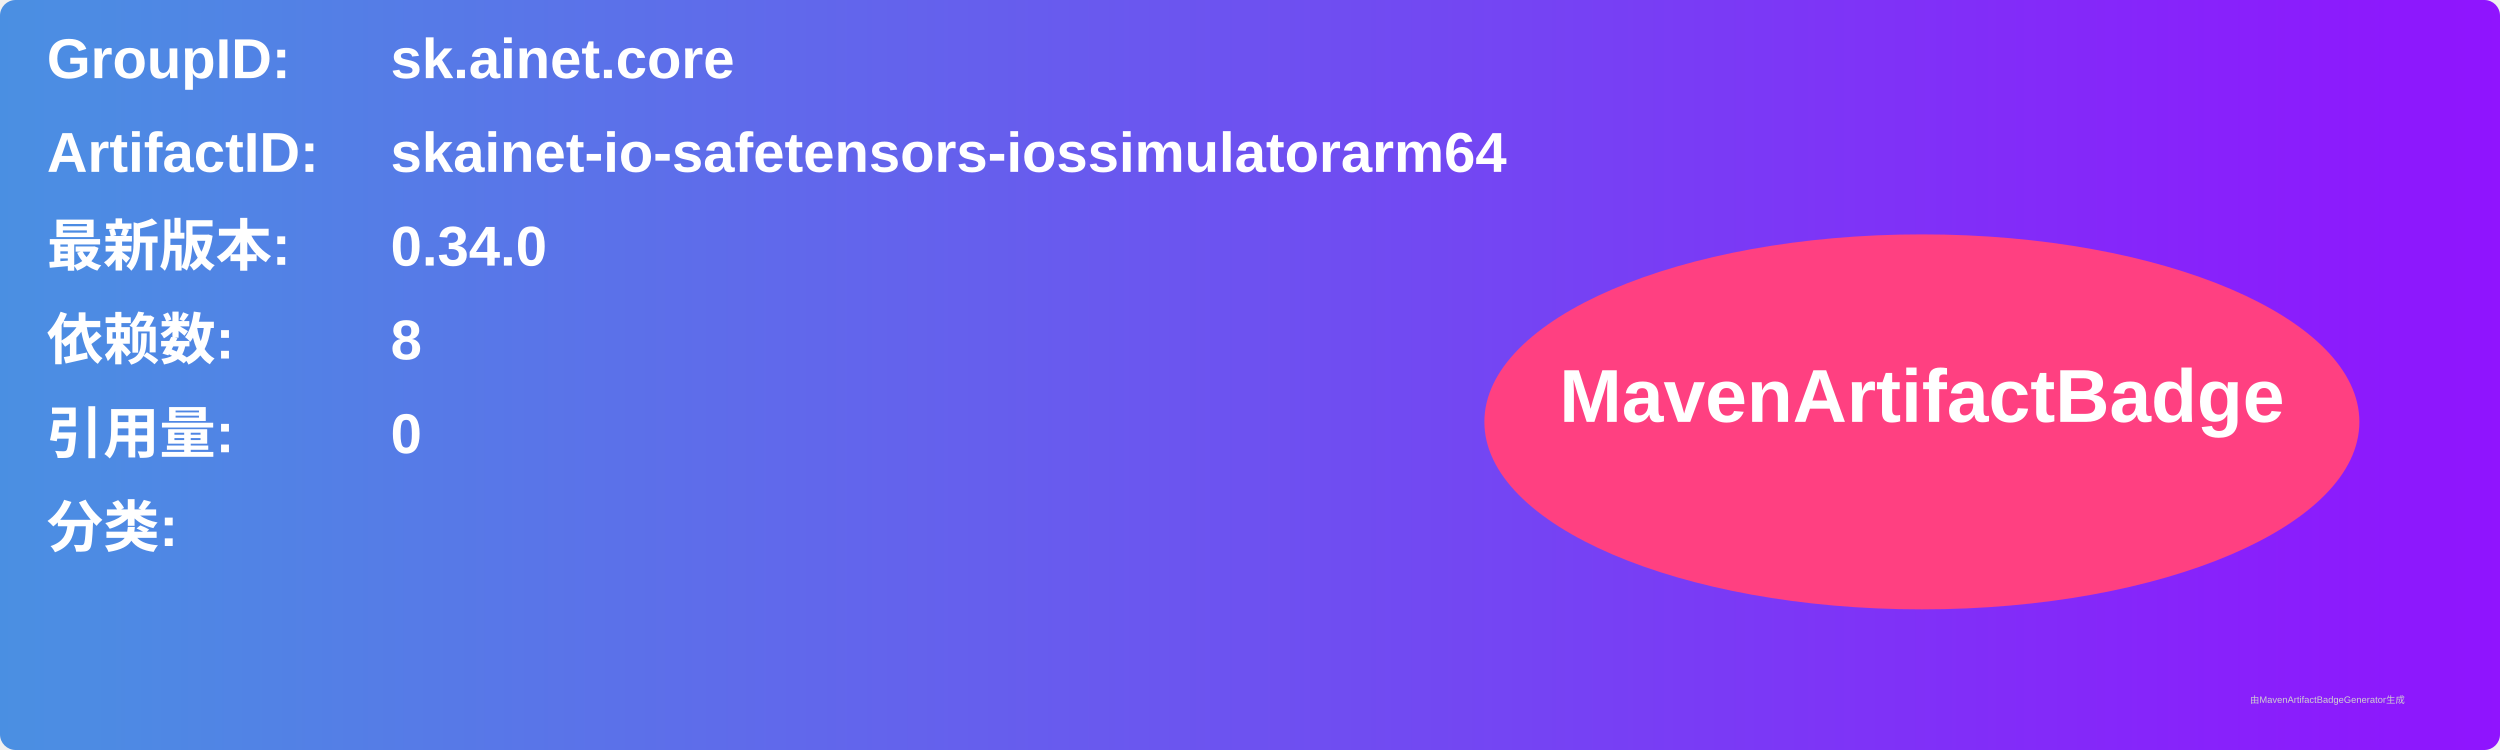
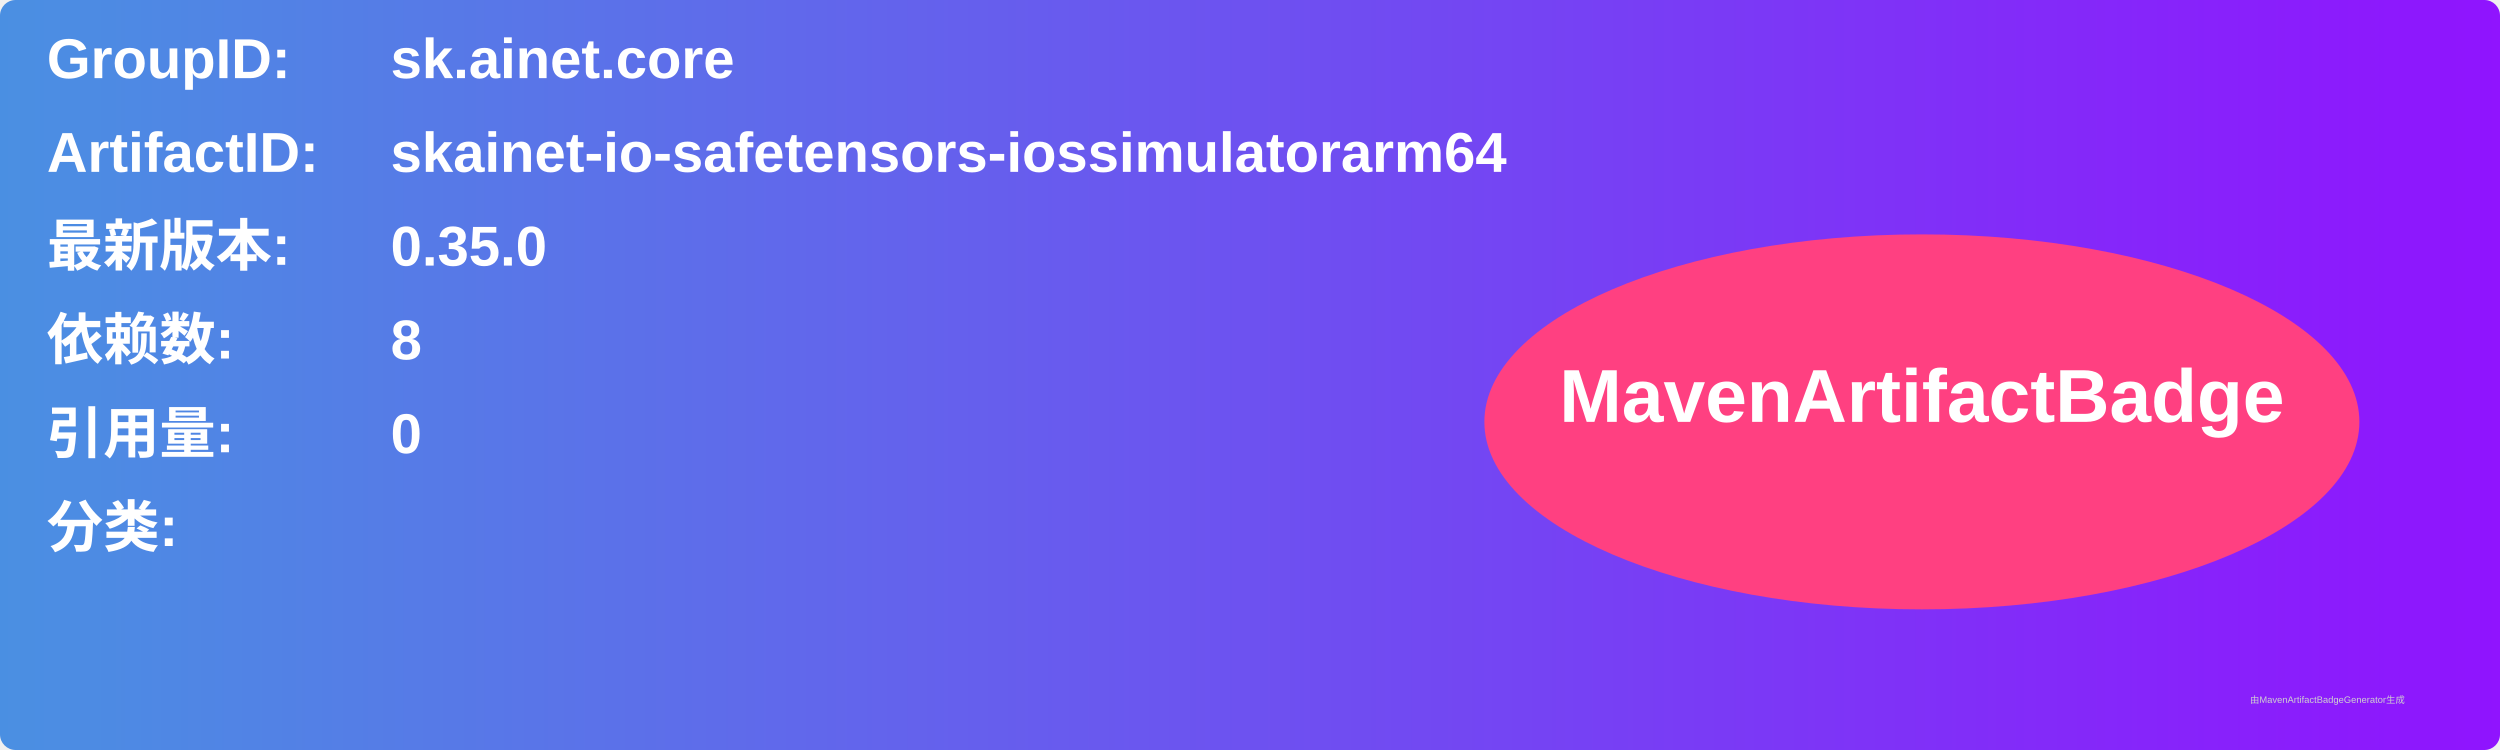
<svg xmlns="http://www.w3.org/2000/svg" width="800" height="240" viewBox="0 0 800 240">
  <linearGradient id="grad" x1="0%" y1="0%" x2="100%" y2="0%">
    <stop offset="0%" stop-color="#4a90e2" />
    <stop offset="100%" stop-color="#9013fe" />
  </linearGradient>
  <rect width="100%" height="100%" rx="5" ry="5" fill="url(#grad)" />
  <g transform="translate(15, 15)">
    <text x="0" y="10" font-family="Arial" font-size="18" fill="white" font-weight="bold" width="260">GroupID:</text>
    <text x="110" y="10" font-family="Arial" font-size="18" fill="white" font-weight="bold" width="460">sk.ainet.core</text>
    <text x="0" y="40" font-family="Arial" font-size="18" fill="white" font-weight="bold" width="260">ArtifactID:</text>
    <text x="110" y="40" font-family="Arial" font-size="18" fill="white" font-weight="bold" width="460">skainet-io-safetensors-iossimulatorarm64</text>
    <text x="0" y="70" font-family="Arial" font-size="18" fill="white" font-weight="bold">最新版本:</text>
    <text x="110" y="70" font-family="Arial" font-size="18" fill="white" font-weight="bold">
-       <tspan font-weight="bold">0.34.0</tspan>
+       <tspan font-weight="bold">0.35.0</tspan>
    </text>
    <text x="0" y="100" font-family="Arial" font-size="18" fill="white" font-weight="bold">依赖数: </text>
    <text x="110" y="100" font-family="Arial" font-size="18" fill="white">
      <tspan font-weight="bold">8</tspan>
    </text>
    <text x="0" y="130" font-family="Arial" font-size="18" fill="white" font-weight="bold">引用量: </text>
    <text x="110" y="130" font-family="Arial" font-size="18" fill="white">
      <tspan font-weight="bold">0</tspan>
    </text>
    <text x="0" y="160" font-family="Arial" font-size="18" fill="white" font-weight="bold">分类:</text>
    <text x="10" y="190" font-family="Arial" font-size="10" fill="white">
      <tspan font-weight="bold" />
    </text>
    <ellipse cx="600" cy="120" rx="140" ry="60" fill="#ff4081" />
    <text x="600" y="120" text-anchor="middle" font-family="Arial" font-size="24" fill="white" font-weight="bold">MavenArtifactBadge</text>
  </g>
  <text x="720" y="225" font-family="Arial" font-size="3" fill="#d0d0d0">由MavenArtifactBadgeGenerator生成</text>
</svg>
